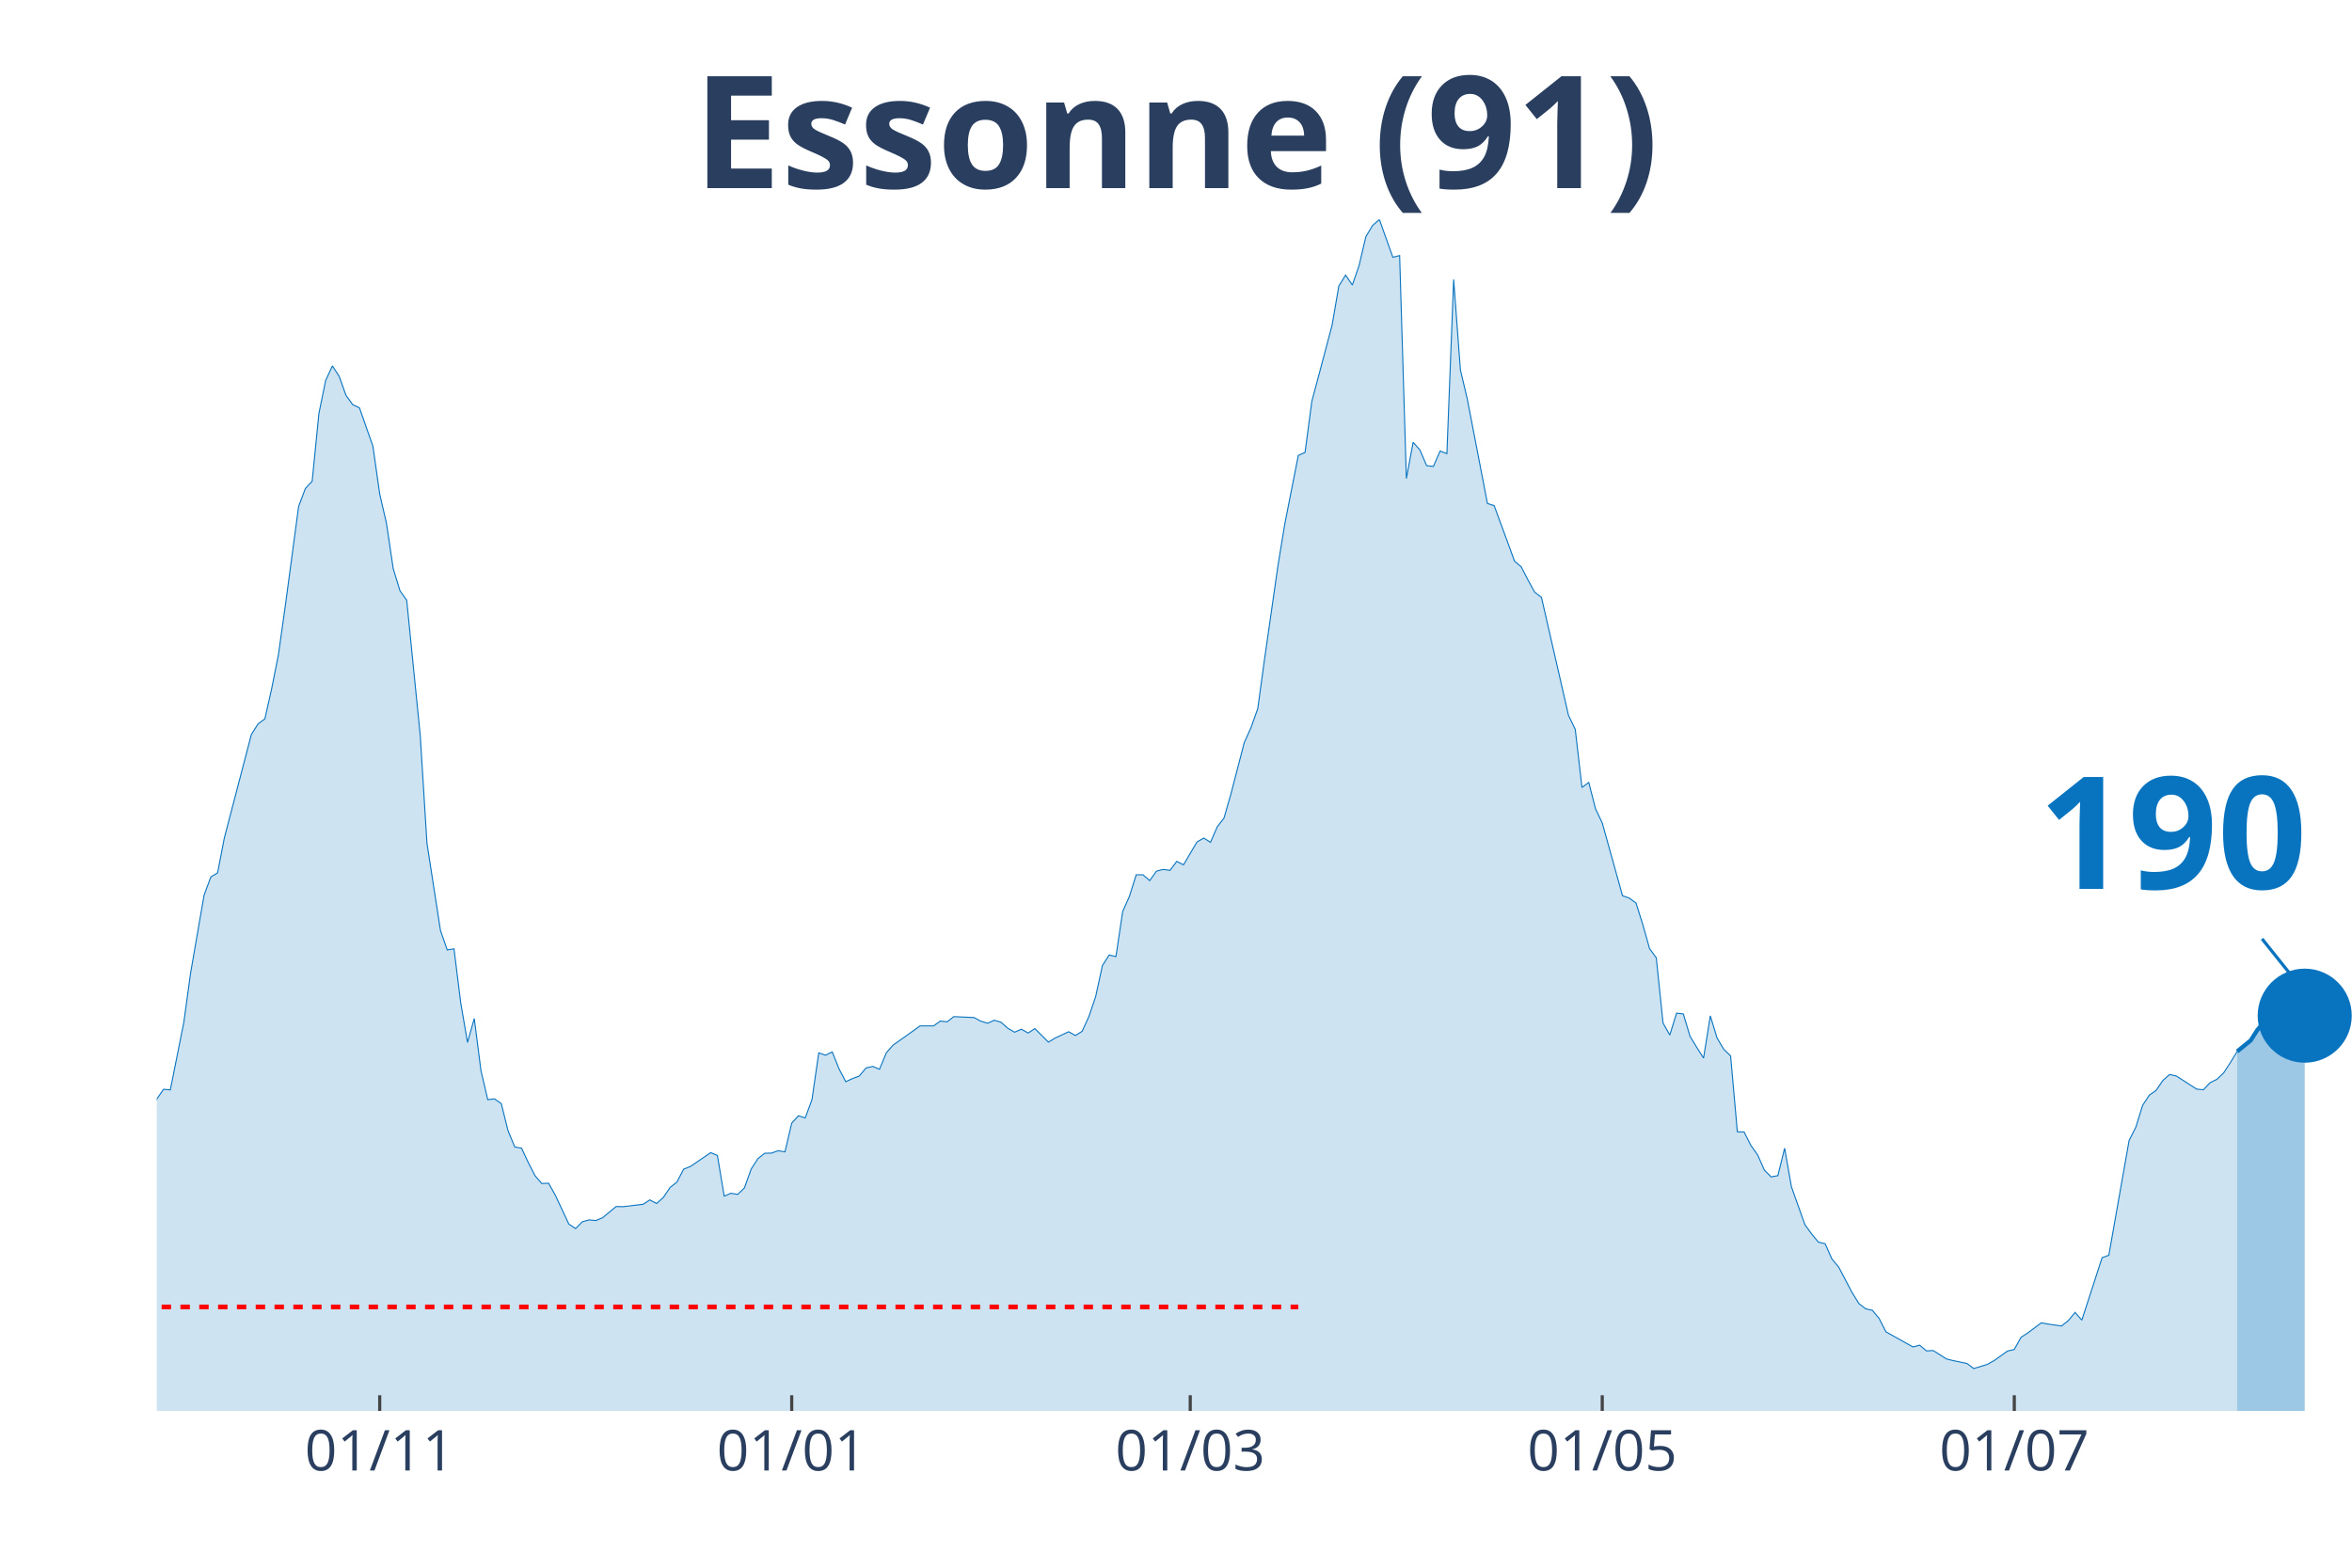
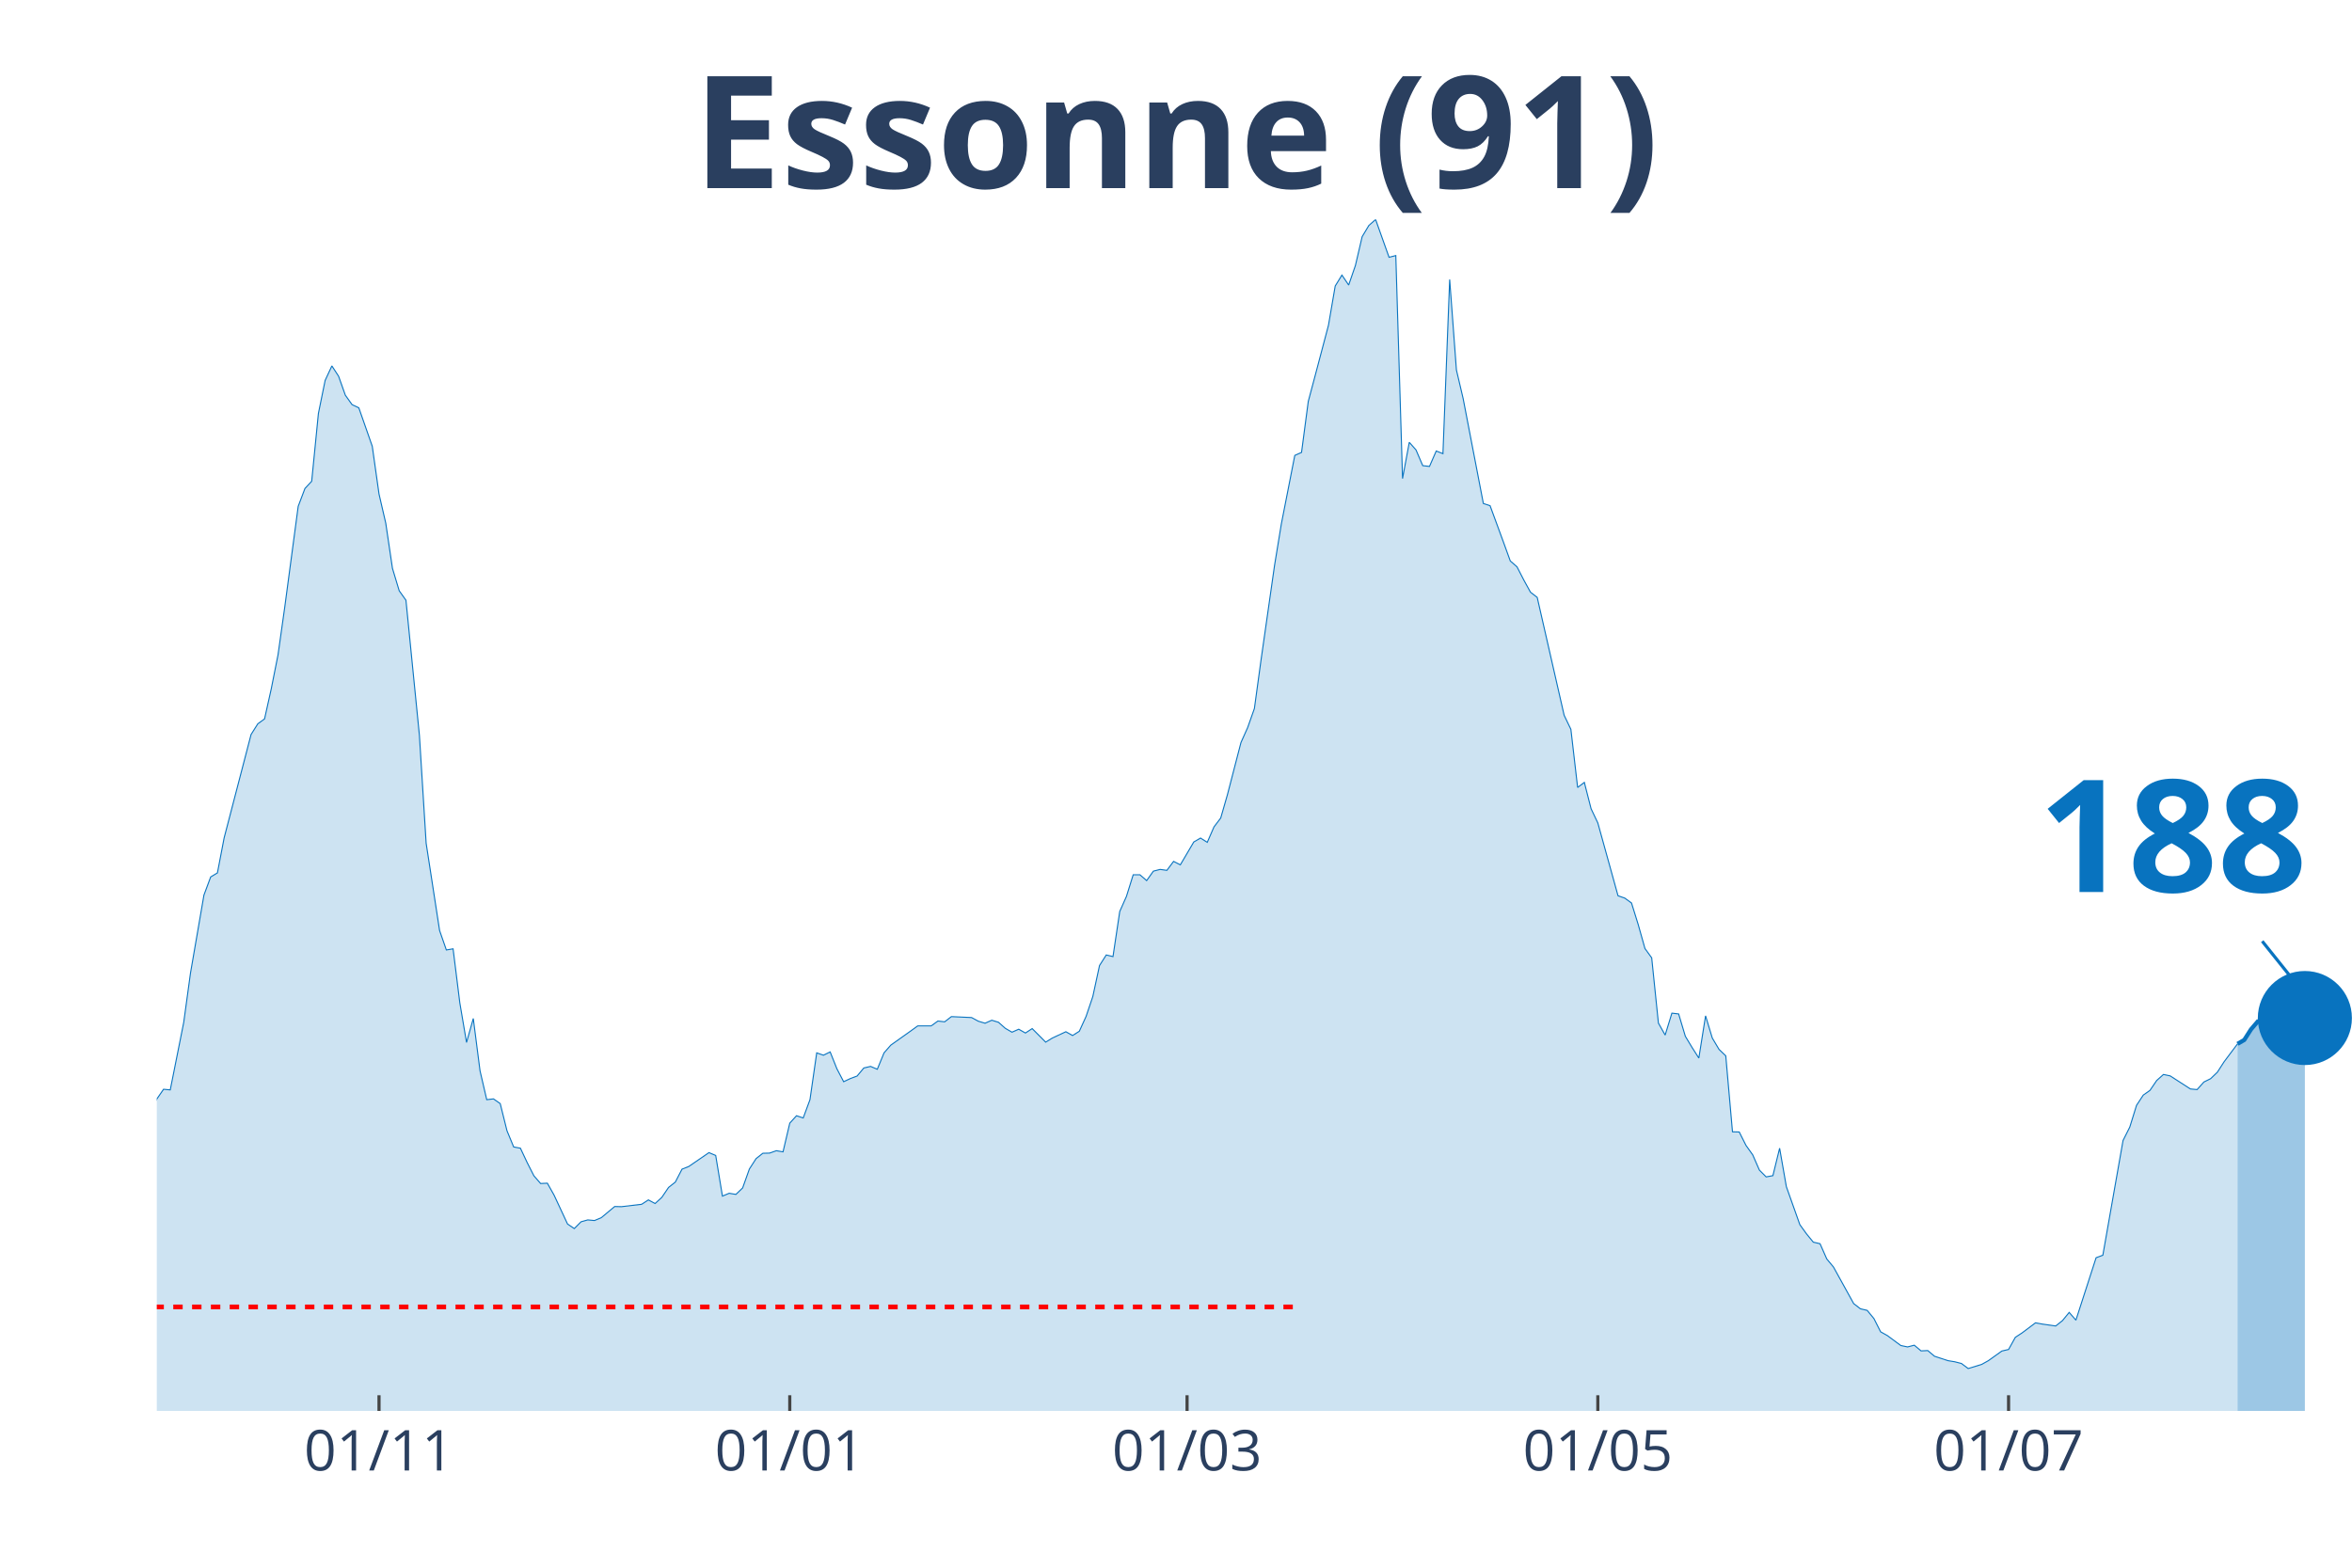
<svg xmlns="http://www.w3.org/2000/svg" class="main-svg" width="1125" height="750" style="" viewBox="0 0 750 500">
  <rect x="0" y="0" width="750" height="500" style="fill: rgb(0, 0, 0); fill-opacity: 0;" />
-   <defs id="defs-2b7d13">
+   <defs id="defs-c3b50a">
    <g class="clips">
-       <clipPath id="clip2b7d13xyplot" class="plotclip">
+       <clipPath id="clipc3b50axyplot" class="plotclip">
        <rect width="700" height="380" />
      </clipPath>
-       <clipPath class="axesclip" id="clip2b7d13x">
+       <clipPath class="axesclip" id="clipc3b50ax">
        <rect x="50" y="0" width="700" height="500" />
      </clipPath>
-       <clipPath class="axesclip" id="clip2b7d13y">
+       <clipPath class="axesclip" id="clipc3b50ay">
        <rect x="0" y="70" width="750" height="380" />
      </clipPath>
-       <clipPath class="axesclip" id="clip2b7d13xy">
+       <clipPath class="axesclip" id="clipc3b50axy">
        <rect x="50" y="70" width="700" height="380" />
      </clipPath>
    </g>
    <g class="gradients" />
  </defs>
  <g class="bglayer">
    <rect class="bg" x="50" y="70" width="700" height="380" style="fill: rgb(0, 0, 0); fill-opacity: 0; stroke-width: 0;" />
  </g>
  <g class="layer-below">
    <g class="imagelayer" />
    <g class="shapelayer" />
  </g>
  <g class="cartesianlayer">
    <g class="subplot xy">
      <g class="layer-subplot">
        <g class="shapelayer" />
        <g class="imagelayer" />
      </g>
      <g class="gridlayer">
        <g class="x">
-           <path class="xgrid crisp" transform="translate(121.08,0)" d="M0,70v380" style="stroke: rgb(255, 255, 255); stroke-opacity: 1; stroke-width: 1px;" />
-           <path class="xgrid crisp" transform="translate(252.46,0)" d="M0,70v380" style="stroke: rgb(255, 255, 255); stroke-opacity: 1; stroke-width: 1px;" />
-           <path class="xgrid crisp" transform="translate(379.54,0)" d="M0,70v380" style="stroke: rgb(255, 255, 255); stroke-opacity: 1; stroke-width: 1px;" />
-           <path class="xgrid crisp" transform="translate(510.92,0)" d="M0,70v380" style="stroke: rgb(255, 255, 255); stroke-opacity: 1; stroke-width: 1px;" />
-           <path class="xgrid crisp" transform="translate(642.31,0)" d="M0,70v380" style="stroke: rgb(255, 255, 255); stroke-opacity: 1; stroke-width: 1px;" />
+           <path class="xgrid crisp" transform="translate(120.86,0)" d="M0,70v380" style="stroke: rgb(255, 255, 255); stroke-opacity: 1; stroke-width: 1px;" />
+           <path class="xgrid crisp" transform="translate(251.84,0)" d="M0,70v380" style="stroke: rgb(255, 255, 255); stroke-opacity: 1; stroke-width: 1px;" />
+           <path class="xgrid crisp" transform="translate(378.53,0)" d="M0,70v380" style="stroke: rgb(255, 255, 255); stroke-opacity: 1; stroke-width: 1px;" />
+           <path class="xgrid crisp" transform="translate(509.51,0)" d="M0,70v380" style="stroke: rgb(255, 255, 255); stroke-opacity: 1; stroke-width: 1px;" />
+           <path class="xgrid crisp" transform="translate(640.49,0)" d="M0,70v380" style="stroke: rgb(255, 255, 255); stroke-opacity: 1; stroke-width: 1px;" />
        </g>
        <g class="y" />
      </g>
      <g class="zerolinelayer" />
      <path class="xlines-below" />
      <path class="ylines-below" />
      <g class="overlines-below" />
      <g class="xaxislayer-below" />
      <g class="yaxislayer-below" />
      <g class="overaxes-below" />
-       <g class="plot" transform="translate(50, 70)" clip-path="url('#clip2b7d13xyplot')">
+       <g class="plot" transform="translate(50, 70)" clip-path="url('#clipc3b50axyplot')">
        <g class="scatterlayer mlayer">
-           <g class="trace scatter trace97ed37" style="stroke-miterlimit: 2;">
+           <g class="trace scatter traceaff961" style="stroke-miterlimit: 2;">
            <g class="fills">
              <g>
-                 <path class="js-fill" d="M663.38,380L-292.92,380L-292.92,371.56L-275.69,376.18L-273.54,375.58L-256.31,376.63L-254.15,375.93L-198.15,376.53L-196,374.22L-168,375.38L-165.85,375.12L-159.38,373.26L-157.23,371.46L-129.23,364.82L-127.08,363.31L-112,358.89L-109.85,358.08L-105.54,355.82L-103.38,356.02L-96.92,354.67L-94.77,352.81L-86.15,350.95L-84,347.08L-73.23,334.36L-71.08,334.36L-60.31,325.66L-58.15,324.91L-56,325.01L-53.85,323.15L-49.54,320.13L-47.38,316.01L-45.23,313.5L-43.08,313.8L-40.92,313.5L-38.77,311.34L-34.46,307.82L-32.31,308.78L-30.15,305.16L-28,303.85L-25.85,303.95L-23.69,298.62L-17.23,287.26L-15.08,289.37L-10.77,288.72L-8.62,290.58L-6.46,289.93L-4.31,292.64L-2.15,288.87L0,280.53L2.15,277.41L4.31,277.61L8.62,256.05L10.77,240.37L15.08,215.48L17.23,209.7L19.38,208.4L21.54,197.24L30.15,164.26L32.31,160.85L34.46,159.29L36.62,149.69L38.77,138.88L40.92,123.65L45.23,91.48L47.38,85.8L49.54,83.49L51.69,61.88L53.85,51.32L56,46.7L58.15,50.01L60.31,56.04L62.46,59.06L64.62,60.07L68.92,72.33L71.08,87.56L73.23,96.86L75.38,111.29L77.54,118.42L79.69,121.44L84,164.52L86.15,198.95L90.46,226.79L92.62,232.98L94.77,232.62L96.92,249.87L99.08,262.48L101.23,254.84L103.38,271.53L105.54,280.73L107.69,280.48L109.85,281.98L112,290.63L114.15,295.81L116.31,296.21L118.46,300.78L120.62,305.01L122.77,307.47L124.92,307.37L127.08,311.19L131.38,320.39L133.54,321.84L135.69,319.68L137.85,319.08L140,319.28L142.15,318.38L146.46,314.81L148.62,314.86L155.08,314.1L157.23,312.7L159.38,313.85L161.54,311.89L163.69,308.72L165.85,307.02L168,302.89L170.15,302.04L176.62,297.62L178.77,298.52L180.92,311.49L183.08,310.58L185.23,310.94L187.38,308.88L189.54,302.84L191.69,299.53L193.85,297.82L196,297.77L198.15,297.01L200.31,297.37L202.46,288.22L204.62,285.85L206.77,286.56L208.92,280.73L211.08,265.8L213.23,266.55L215.38,265.5L217.54,270.88L219.69,275L221.85,273.99L224,273.19L226.15,270.62L228.31,270.12L230.46,271.03L232.62,265.8L234.77,263.34L241.23,258.76L243.38,257.2L247.69,257.2L249.85,255.65L252,255.9L254.15,254.24L260.62,254.54L262.77,255.7L264.92,256.35L267.08,255.39L269.23,256.05L271.38,257.96L273.54,259.21L275.69,258.26L277.85,259.47L280,258.06L284.31,262.38L286.46,261.07L290.77,259.06L292.92,260.27L295.08,258.91L297.23,254.19L299.38,247.85L301.54,237.95L303.69,234.58L305.85,235.09L308,220.71L310.15,215.89L312.31,209L314.46,209L316.62,210.86L318.77,207.84L320.92,207.29L323.08,207.59L325.23,204.73L327.38,205.83L331.69,198.54L333.85,197.29L336,198.65L338.15,193.72L340.31,190.9L342.46,183.42L346.77,166.83L348.92,162.05L351.08,155.97L353.23,140.24L357.54,110.23L359.69,97.11L364,75.25L366.15,74.29L368.31,58.01L370.46,49.96L374.77,33.73L376.92,21.21L379.08,17.74L381.23,20.91L383.38,14.68L385.54,5.48L387.69,1.91L389.85,0L394.15,12.06L396.31,11.51L398.46,82.63L400.62,71.07L402.77,73.49L404.92,78.51L407.08,78.76L409.23,73.84L411.38,74.69L413.54,19.15L415.69,48L417.85,57.1L424.31,90.58L426.46,91.28L430.77,102.99L432.92,108.92L435.08,110.78L437.23,114.96L439.38,118.88L441.54,120.53L450.15,158.13L452.31,162.61L454.46,181.15L456.62,179.54L458.77,187.94L460.92,192.46L467.38,215.69L469.54,216.44L471.69,218L473.85,224.88L476,232.52L478.15,235.49L480.31,256.3L482.46,260.12L484.62,253.13L486.77,253.38L488.92,260.52L491.08,264.09L493.23,267.46L495.38,253.99L497.54,261.07L499.69,264.69L501.85,266.75L504,290.98L506.15,291.03L508.31,295.3L510.46,298.32L512.62,303.2L514.77,305.36L516.92,304.96L519.08,296.21L521.23,308.47L525.54,320.59L527.69,323.55L529.85,326.17L532,326.67L534.15,331.54L536.31,334.11L540.62,342.3L542.77,345.77L544.92,347.43L547.08,347.93L549.23,350.54L551.38,354.77L560,359.59L562.15,359.04L564.31,360.85L566.46,360.75L570.77,363.46L572.92,363.97L577.23,364.87L579.38,366.48L583.69,365.17L585.85,363.97L590.15,360.9L592.31,360.4L594.46,356.53L596.62,355.12L600.92,351.9L603.08,352.3L607.38,352.91L609.54,351.2L611.69,348.58L613.85,351.05L620.31,331.14L622.46,330.34L628.92,293.75L631.08,289.47L633.23,282.54L635.38,279.27L637.54,277.76L639.69,274.6L641.85,272.69L644,273.19L650.46,277.36L652.62,277.56L654.77,275.3L656.92,274.24L659.08,272.18L661.23,268.87L663.38,265.35" style="fill: rgb(8, 115, 191); fill-opacity: 0.2; stroke-width: 0;" />
+                 <path class="js-fill" d="M663.5,380L-292.02,380L-292.02,371.56L-274.85,376.18L-272.7,375.58L-255.52,376.63L-253.37,375.93L-197.55,376.53L-195.4,374.22L-167.48,375.38L-165.34,375.12L-158.9,373.26L-156.75,371.46L-128.83,364.82L-126.69,363.31L-111.66,358.89L-109.51,358.08L-105.21,355.82L-103.07,356.02L-96.63,354.67L-94.48,352.81L-85.89,350.95L-83.74,347.08L-73.01,334.36L-70.86,334.36L-60.12,325.66L-57.98,324.91L-55.83,325.01L-53.68,323.15L-49.39,320.13L-47.24,316.01L-45.09,313.5L-42.94,313.8L-40.8,313.5L-38.65,311.34L-34.36,307.82L-32.21,308.78L-30.06,305.16L-27.91,303.85L-25.77,303.95L-23.62,298.62L-17.18,287.26L-15.03,289.37L-10.74,288.72L-8.59,290.58L-6.44,289.93L-4.29,292.64L-2.15,288.87L0,280.53L2.15,277.41L4.29,277.61L8.59,256.05L10.74,240.37L15.03,215.48L17.18,209.7L19.33,208.4L21.47,197.24L30.06,164.26L32.21,160.85L34.36,159.29L36.5,149.69L38.65,138.88L40.8,123.65L45.09,91.48L47.24,85.8L49.39,83.49L51.53,61.88L53.68,51.32L55.83,46.7L57.98,50.01L60.12,56.04L62.27,59.06L64.42,60.07L68.71,72.33L70.86,87.56L73.01,96.86L75.15,111.29L77.3,118.42L79.45,121.44L83.74,164.52L85.89,198.95L90.18,226.79L92.33,232.98L94.48,232.62L96.63,249.87L98.77,262.48L100.92,254.84L103.07,271.53L105.21,280.73L107.36,280.48L109.51,281.98L111.66,290.63L113.8,295.81L115.95,296.21L118.1,300.78L120.25,305.01L122.39,307.47L124.54,307.37L126.69,311.19L130.98,320.39L133.13,321.84L135.28,319.68L137.42,319.08L139.57,319.28L141.72,318.38L146.01,314.81L148.16,314.86L154.6,314.1L156.75,312.7L158.9,313.85L161.04,311.89L163.19,308.72L165.34,307.02L167.48,302.89L169.63,302.04L176.07,297.62L178.22,298.52L180.37,311.49L182.52,310.58L184.66,310.94L186.81,308.88L188.96,302.84L191.1,299.53L193.25,297.82L195.4,297.77L197.55,297.01L199.69,297.37L201.84,288.22L203.99,285.85L206.13,286.56L208.28,280.73L210.43,265.8L212.58,266.55L214.72,265.5L216.87,270.88L219.02,275L221.17,273.99L223.31,273.19L225.46,270.62L227.61,270.12L229.75,271.03L231.9,265.8L234.05,263.34L240.49,258.76L242.64,257.2L246.93,257.2L249.08,255.65L251.23,255.9L253.37,254.24L259.82,254.54L261.96,255.7L264.11,256.35L266.26,255.39L268.4,256.05L270.55,257.96L272.7,259.21L274.85,258.26L276.99,259.47L279.14,258.06L283.44,262.38L285.58,261.07L289.88,259.06L292.02,260.27L294.17,258.91L296.32,254.19L298.47,247.85L300.61,237.95L302.76,234.58L304.91,235.09L307.06,220.71L309.2,215.89L311.35,209L313.5,209L315.64,210.86L317.79,207.84L319.94,207.29L322.09,207.59L324.23,204.73L326.38,205.83L330.67,198.54L332.82,197.29L334.97,198.65L337.12,193.72L339.26,190.9L341.41,183.42L345.71,166.83L347.85,162.05L350,155.97L352.15,140.24L356.44,110.23L358.59,97.11L362.88,75.25L365.03,74.29L367.18,58.01L369.33,49.96L373.62,33.73L375.77,21.21L377.91,17.74L380.06,20.91L382.21,14.68L384.36,5.48L386.5,1.91L388.65,0L392.94,12.06L395.09,11.51L397.24,82.63L399.39,71.07L401.53,73.49L403.68,78.51L405.83,78.76L407.98,73.84L410.12,74.69L412.27,19.15L414.42,48L416.56,57.1L423.01,90.58L425.15,91.28L429.45,102.99L431.6,108.92L433.74,110.78L435.89,114.96L438.04,118.88L440.18,120.53L448.77,158.13L450.92,162.61L453.07,181.15L455.21,179.54L457.36,187.94L459.51,192.46L465.95,215.69L468.1,216.44L470.25,218L472.39,224.88L474.54,232.52L476.69,235.49L478.83,256.3L480.98,260.12L483.13,253.13L485.28,253.38L487.42,260.52L489.57,264.09L491.72,267.46L493.87,253.99L496.01,261.07L498.16,264.69L500.31,266.75L502.45,290.98L504.6,291.03L506.75,295.3L508.9,298.32L511.04,303.2L513.19,305.36L515.34,304.96L517.48,296.21L519.63,308.47L523.93,320.59L526.07,323.55L528.22,326.17L530.37,326.67L532.52,331.54L534.66,334.11L541.1,345.77L543.25,347.43L545.4,347.93L547.55,350.54L549.69,354.77L551.84,355.97L556.13,359.14L558.28,359.59L560.43,359.04L562.58,360.85L564.72,360.75L566.87,362.56L571.17,363.97L573.31,364.32L575.46,364.87L577.61,366.48L581.9,365.17L584.05,363.97L588.34,360.9L590.49,360.4L592.64,356.53L594.79,355.12L599.08,351.9L601.23,352.3L605.52,352.91L607.67,351.2L609.82,348.58L611.96,351.05L618.4,331.14L620.55,330.34L626.99,293.75L629.14,289.47L631.29,282.54L633.44,279.27L635.58,277.76L637.73,274.6L639.88,272.69L642.02,273.14L648.47,277.31L650.61,277.51L652.76,275.1L654.91,274.04L657.06,271.98L659.2,268.66L663.5,262.93" style="fill: rgb(8, 115, 191); fill-opacity: 0.2; stroke-width: 0;" />
              </g>
            </g>
            <g class="errorbars" />
            <g class="lines">
-               <path class="js-line" d="M-292.92,371.56L-275.69,376.18L-273.54,375.58L-256.31,376.63L-254.15,375.93L-198.15,376.53L-196,374.22L-168,375.38L-165.85,375.12L-159.38,373.26L-157.23,371.46L-129.23,364.82L-127.08,363.31L-112,358.89L-109.85,358.08L-105.54,355.82L-103.38,356.02L-96.92,354.67L-94.77,352.81L-86.15,350.95L-84,347.08L-73.23,334.36L-71.08,334.36L-60.31,325.66L-58.15,324.91L-56,325.01L-53.85,323.15L-49.54,320.13L-47.38,316.01L-45.23,313.5L-43.08,313.8L-40.92,313.5L-38.77,311.34L-34.46,307.82L-32.31,308.78L-30.15,305.16L-28,303.85L-25.85,303.95L-23.69,298.62L-17.23,287.26L-15.08,289.37L-10.77,288.72L-8.62,290.58L-6.46,289.93L-4.31,292.64L-2.15,288.87L0,280.53L2.15,277.41L4.31,277.61L8.62,256.05L10.77,240.37L15.08,215.48L17.23,209.7L19.38,208.4L21.54,197.24L30.15,164.26L32.31,160.85L34.46,159.29L36.62,149.69L38.77,138.88L40.92,123.65L45.23,91.48L47.38,85.8L49.54,83.49L51.69,61.88L53.85,51.32L56,46.7L58.15,50.01L60.31,56.04L62.46,59.06L64.62,60.07L68.92,72.33L71.08,87.56L73.23,96.86L75.38,111.29L77.54,118.42L79.69,121.44L84,164.52L86.15,198.95L90.46,226.79L92.62,232.98L94.77,232.62L96.92,249.87L99.08,262.48L101.23,254.84L103.38,271.53L105.54,280.73L107.69,280.48L109.85,281.98L112,290.63L114.15,295.81L116.31,296.21L118.46,300.78L120.62,305.01L122.77,307.47L124.92,307.37L127.08,311.19L131.38,320.39L133.54,321.84L135.69,319.68L137.85,319.08L140,319.28L142.15,318.38L146.46,314.81L148.62,314.86L155.08,314.1L157.23,312.7L159.38,313.85L161.54,311.89L163.69,308.72L165.85,307.02L168,302.89L170.15,302.04L176.62,297.62L178.77,298.52L180.92,311.49L183.08,310.58L185.23,310.94L187.38,308.88L189.54,302.84L191.69,299.53L193.85,297.82L196,297.77L198.15,297.01L200.31,297.37L202.46,288.22L204.62,285.85L206.77,286.56L208.92,280.73L211.08,265.8L213.23,266.55L215.38,265.5L217.54,270.88L219.69,275L221.85,273.99L224,273.19L226.15,270.62L228.31,270.12L230.46,271.03L232.62,265.8L234.77,263.34L241.23,258.76L243.38,257.2L247.69,257.2L249.85,255.65L252,255.9L254.15,254.24L260.62,254.54L262.77,255.7L264.92,256.35L267.08,255.39L269.23,256.05L271.38,257.96L273.54,259.21L275.69,258.26L277.85,259.47L280,258.06L284.31,262.38L286.46,261.07L290.77,259.06L292.92,260.27L295.08,258.91L297.23,254.19L299.38,247.85L301.54,237.95L303.69,234.58L305.85,235.09L308,220.71L310.15,215.89L312.31,209L314.46,209L316.62,210.86L318.77,207.84L320.92,207.29L323.08,207.59L325.23,204.73L327.38,205.83L331.69,198.54L333.85,197.29L336,198.65L338.15,193.72L340.31,190.9L342.46,183.42L346.77,166.83L348.92,162.05L351.08,155.97L353.23,140.24L357.54,110.23L359.69,97.11L364,75.25L366.15,74.29L368.31,58.01L370.46,49.96L374.77,33.73L376.92,21.21L379.08,17.74L381.23,20.91L383.38,14.68L385.54,5.48L387.69,1.91L389.85,0L394.15,12.06L396.31,11.51L398.46,82.63L400.62,71.07L402.77,73.49L404.92,78.51L407.08,78.76L409.23,73.84L411.38,74.69L413.54,19.15L415.69,48L417.85,57.1L424.31,90.58L426.46,91.28L430.77,102.99L432.92,108.92L435.08,110.78L437.23,114.96L439.38,118.88L441.54,120.53L450.15,158.13L452.31,162.61L454.46,181.15L456.62,179.54L458.77,187.94L460.92,192.46L467.38,215.69L469.54,216.44L471.69,218L473.85,224.88L476,232.52L478.15,235.49L480.31,256.3L482.46,260.12L484.62,253.13L486.77,253.38L488.92,260.52L491.08,264.09L493.23,267.46L495.38,253.99L497.54,261.07L499.69,264.69L501.85,266.75L504,290.98L506.15,291.03L508.31,295.3L510.46,298.32L512.62,303.2L514.77,305.36L516.92,304.96L519.08,296.21L521.23,308.47L525.54,320.59L527.69,323.55L529.85,326.17L532,326.67L534.15,331.54L536.31,334.11L540.62,342.3L542.77,345.77L544.92,347.43L547.08,347.93L549.23,350.54L551.38,354.77L560,359.59L562.15,359.04L564.31,360.85L566.46,360.75L570.77,363.46L572.92,363.97L577.23,364.87L579.38,366.48L583.69,365.17L585.85,363.97L590.15,360.9L592.31,360.4L594.46,356.53L596.62,355.12L600.92,351.9L603.08,352.3L607.38,352.91L609.54,351.2L611.69,348.58L613.85,351.05L620.31,331.14L622.46,330.34L628.92,293.75L631.08,289.47L633.23,282.54L635.38,279.27L637.54,277.76L639.69,274.6L641.85,272.69L644,273.19L650.46,277.36L652.62,277.56L654.77,275.3L656.92,274.24L659.08,272.18L661.23,268.87L663.38,265.35" style="vector-effect: non-scaling-stroke; fill: none; stroke: rgb(8, 115, 191); stroke-opacity: 1; stroke-width: 0.5px; opacity: 1;" />
+               <path class="js-line" d="M-292.02,371.56L-274.85,376.18L-272.7,375.58L-255.52,376.63L-253.37,375.93L-197.55,376.53L-195.4,374.22L-167.48,375.38L-165.34,375.12L-158.9,373.26L-156.75,371.46L-128.83,364.82L-126.69,363.31L-111.66,358.89L-109.51,358.08L-105.21,355.82L-103.07,356.02L-96.63,354.67L-94.48,352.81L-85.89,350.95L-83.74,347.08L-73.01,334.36L-70.86,334.36L-60.12,325.66L-57.98,324.91L-55.83,325.01L-53.68,323.15L-49.39,320.13L-47.24,316.01L-45.09,313.5L-42.94,313.8L-40.8,313.5L-38.65,311.34L-34.36,307.82L-32.21,308.78L-30.06,305.16L-27.91,303.85L-25.77,303.95L-23.62,298.62L-17.18,287.26L-15.03,289.37L-10.74,288.72L-8.59,290.58L-6.44,289.93L-4.29,292.64L-2.15,288.87L0,280.53L2.15,277.41L4.29,277.61L8.59,256.05L10.74,240.37L15.03,215.48L17.18,209.7L19.33,208.4L21.47,197.24L30.06,164.26L32.21,160.85L34.36,159.29L36.5,149.69L38.65,138.88L40.8,123.65L45.09,91.48L47.24,85.8L49.39,83.49L51.53,61.88L53.68,51.32L55.83,46.7L57.98,50.01L60.12,56.04L62.27,59.06L64.42,60.07L68.71,72.33L70.86,87.56L73.01,96.86L75.15,111.29L77.3,118.42L79.45,121.44L83.74,164.52L85.89,198.95L90.18,226.79L92.33,232.98L94.48,232.62L96.63,249.87L98.77,262.48L100.92,254.84L103.07,271.53L105.21,280.73L107.36,280.48L109.51,281.98L111.66,290.63L113.8,295.81L115.95,296.21L118.1,300.78L120.25,305.01L122.39,307.47L124.54,307.37L126.69,311.19L130.98,320.39L133.13,321.84L135.28,319.68L137.42,319.08L139.57,319.28L141.72,318.38L146.01,314.81L148.16,314.86L154.6,314.1L156.75,312.7L158.9,313.85L161.04,311.89L163.19,308.72L165.34,307.02L167.48,302.89L169.63,302.04L176.07,297.62L178.22,298.52L180.37,311.49L182.52,310.58L184.66,310.94L186.81,308.88L188.96,302.84L191.1,299.53L193.25,297.82L195.4,297.77L197.55,297.01L199.69,297.37L201.84,288.22L203.99,285.85L206.13,286.56L208.28,280.73L210.43,265.8L212.58,266.55L214.72,265.5L216.87,270.88L219.02,275L221.17,273.99L223.31,273.19L225.46,270.62L227.61,270.12L229.75,271.03L231.9,265.8L234.05,263.34L240.49,258.76L242.64,257.2L246.93,257.2L249.08,255.65L251.23,255.9L253.37,254.24L259.82,254.54L261.96,255.7L264.11,256.35L266.26,255.39L268.4,256.05L270.55,257.96L272.7,259.21L274.85,258.26L276.99,259.47L279.14,258.06L283.44,262.38L285.58,261.07L289.88,259.06L292.02,260.27L294.17,258.91L296.32,254.19L298.47,247.85L300.61,237.95L302.76,234.58L304.91,235.09L307.06,220.71L309.2,215.89L311.35,209L313.5,209L315.64,210.86L317.79,207.84L319.94,207.29L322.09,207.59L324.23,204.73L326.38,205.83L330.67,198.54L332.82,197.29L334.97,198.65L337.12,193.72L339.26,190.9L341.41,183.42L345.71,166.83L347.85,162.05L350,155.97L352.15,140.24L356.44,110.23L358.59,97.11L362.88,75.25L365.03,74.29L367.18,58.01L369.33,49.96L373.62,33.73L375.77,21.21L377.91,17.74L380.06,20.91L382.21,14.68L384.36,5.48L386.5,1.91L388.65,0L392.94,12.06L395.09,11.51L397.24,82.63L399.39,71.07L401.53,73.49L403.68,78.51L405.83,78.76L407.98,73.84L410.12,74.69L412.27,19.15L414.42,48L416.56,57.1L423.01,90.58L425.15,91.28L429.45,102.99L431.6,108.92L433.74,110.78L435.89,114.96L438.04,118.88L440.18,120.53L448.77,158.13L450.92,162.61L453.07,181.15L455.21,179.54L457.36,187.94L459.51,192.46L465.95,215.69L468.1,216.44L470.25,218L472.39,224.88L474.54,232.52L476.69,235.49L478.83,256.3L480.98,260.12L483.13,253.13L485.28,253.38L487.42,260.52L489.57,264.09L491.72,267.46L493.87,253.99L496.01,261.07L498.16,264.69L500.31,266.75L502.45,290.98L504.6,291.03L506.75,295.3L508.9,298.32L511.04,303.2L513.19,305.36L515.34,304.96L517.48,296.21L519.63,308.47L523.93,320.59L526.07,323.55L528.22,326.17L530.37,326.67L532.52,331.54L534.66,334.11L541.1,345.77L543.25,347.43L545.4,347.93L547.55,350.54L549.69,354.77L551.84,355.97L556.13,359.14L558.28,359.59L560.43,359.04L562.58,360.85L564.72,360.75L566.87,362.56L571.17,363.97L573.31,364.32L575.46,364.87L577.61,366.48L581.9,365.17L584.05,363.97L588.34,360.9L590.49,360.4L592.64,356.53L594.79,355.12L599.08,351.9L601.23,352.3L605.52,352.91L607.67,351.2L609.82,348.58L611.96,351.05L618.4,331.14L620.55,330.34L626.99,293.75L629.14,289.47L631.29,282.54L633.44,279.27L635.58,277.76L637.73,274.6L639.88,272.69L642.02,273.14L648.47,277.31L650.61,277.51L652.76,275.1L654.91,274.04L657.06,271.98L659.2,268.66L663.5,262.93" style="vector-effect: non-scaling-stroke; fill: none; stroke: rgb(8, 115, 191); stroke-opacity: 1; stroke-width: 0.5px; opacity: 1;" />
            </g>
            <g class="points" />
            <g class="text" />
          </g>
-           <g class="trace scatter tracee606f8" style="stroke-miterlimit: 2;">
+           <g class="trace scatter trace2aace6" style="stroke-miterlimit: 2;">
            <g class="fills">
              <g>
-                 <path class="js-fill" d="M684.92,380L663.38,380L663.38,265.35L667.69,261.83L669.85,258.46L672,255.95L674.15,256.15L676.31,254.64L678.46,255.85L680.62,254.49L682.77,254.19L684.92,253.94" style="fill: rgb(8, 115, 191); fill-opacity: 0.4; stroke-width: 0;" />
+                 <path class="js-fill" d="M684.97,380L663.5,380L663.5,262.93L665.64,261.68L667.79,258.31L669.94,255.8L672.09,256.05L674.23,254.54L676.38,255.7L678.53,254.34L680.67,253.99L682.82,253.84L684.97,254.69" style="fill: rgb(8, 115, 191); fill-opacity: 0.4; stroke-width: 0;" />
              </g>
            </g>
            <g class="errorbars" />
            <g class="lines">
-               <path class="js-line" d="M663.38,265.35L667.69,261.83L669.85,258.46L672,255.95L674.15,256.15L676.31,254.64L678.46,255.85L680.62,254.49L682.77,254.19L684.92,253.94" style="vector-effect: non-scaling-stroke; fill: none; stroke: rgb(8, 115, 191); stroke-opacity: 1; stroke-width: 2px; opacity: 1;" />
+               <path class="js-line" d="M663.5,262.93L665.64,261.68L667.79,258.31L669.94,255.8L672.09,256.05L674.23,254.54L676.38,255.7L678.53,254.34L680.67,253.99L682.82,253.84L684.97,254.69" style="vector-effect: non-scaling-stroke; fill: none; stroke: rgb(8, 115, 191); stroke-opacity: 1; stroke-width: 2px; opacity: 1;" />
            </g>
            <g class="points" />
            <g class="text" />
          </g>
-           <g class="trace scatter trace2ad6b3" style="stroke-miterlimit: 2; opacity: 1;">
+           <g class="trace scatter tracec9fb44" style="stroke-miterlimit: 2; opacity: 1;">
            <g class="fills" />
            <g class="errorbars" />
            <g class="lines" />
            <g class="points">
-               <path class="point" transform="translate(684.92,253.94)" d="M15,0A15,15 0 1,1 0,-15A15,15 0 0,1 15,0Z" style="opacity: 1; stroke-width: 0px; fill: rgb(8, 115, 191); fill-opacity: 1;" />
+               <path class="point" transform="translate(684.97,254.69)" d="M15,0A15,15 0 1,1 0,-15A15,15 0 0,1 15,0Z" style="opacity: 1; stroke-width: 0px; fill: rgb(8, 115, 191); fill-opacity: 1;" />
            </g>
            <g class="text" />
          </g>
        </g>
      </g>
      <g class="overplot" />
      <path class="xlines-above crisp" style="fill: none; stroke-width: 1px; stroke: rgb(0, 0, 0); stroke-opacity: 0;" d="" />
      <path class="ylines-above crisp" style="fill: none;" d="M0,0" />
      <g class="overlines-above" />
      <g class="xaxislayer-above">
-         <path class="xtick ticks crisp" d="M0,450v-5" transform="translate(121.08,0)" style="stroke: rgb(68, 68, 68); stroke-opacity: 1; stroke-width: 1px;" />
-         <path class="xtick ticks crisp" d="M0,450v-5" transform="translate(252.46,0)" style="stroke: rgb(68, 68, 68); stroke-opacity: 1; stroke-width: 1px;" />
-         <path class="xtick ticks crisp" d="M0,450v-5" transform="translate(379.54,0)" style="stroke: rgb(68, 68, 68); stroke-opacity: 1; stroke-width: 1px;" />
-         <path class="xtick ticks crisp" d="M0,450v-5" transform="translate(510.92,0)" style="stroke: rgb(68, 68, 68); stroke-opacity: 1; stroke-width: 1px;" />
-         <path class="xtick ticks crisp" d="M0,450v-5" transform="translate(642.31,0)" style="stroke: rgb(68, 68, 68); stroke-opacity: 1; stroke-width: 1px;" />
+         <path class="xtick ticks crisp" d="M0,450v-5" transform="translate(120.86,0)" style="stroke: rgb(68, 68, 68); stroke-opacity: 1; stroke-width: 1px;" />
+         <path class="xtick ticks crisp" d="M0,450v-5" transform="translate(251.84,0)" style="stroke: rgb(68, 68, 68); stroke-opacity: 1; stroke-width: 1px;" />
+         <path class="xtick ticks crisp" d="M0,450v-5" transform="translate(378.53,0)" style="stroke: rgb(68, 68, 68); stroke-opacity: 1; stroke-width: 1px;" />
+         <path class="xtick ticks crisp" d="M0,450v-5" transform="translate(509.51,0)" style="stroke: rgb(68, 68, 68); stroke-opacity: 1; stroke-width: 1px;" />
+         <path class="xtick ticks crisp" d="M0,450v-5" transform="translate(640.49,0)" style="stroke: rgb(68, 68, 68); stroke-opacity: 1; stroke-width: 1px;" />
        <g class="xtick">
-           <text text-anchor="middle" x="0" y="469" transform="translate(121.08,0)" style="font-family: 'Open Sans', verdana, arial, sans-serif; font-size: 18px; fill: rgb(42, 63, 95); fill-opacity: 1; white-space: pre;">01/11</text>
+           <text text-anchor="middle" x="0" y="469" transform="translate(120.86,0)" style="font-family: 'Open Sans', verdana, arial, sans-serif; font-size: 18px; fill: rgb(42, 63, 95); fill-opacity: 1; white-space: pre;">01/11</text>
        </g>
        <g class="xtick">
-           <text text-anchor="middle" x="0" y="469" transform="translate(252.46,0)" style="font-family: 'Open Sans', verdana, arial, sans-serif; font-size: 18px; fill: rgb(42, 63, 95); fill-opacity: 1; white-space: pre;">01/01</text>
+           <text text-anchor="middle" x="0" y="469" transform="translate(251.84,0)" style="font-family: 'Open Sans', verdana, arial, sans-serif; font-size: 18px; fill: rgb(42, 63, 95); fill-opacity: 1; white-space: pre;">01/01</text>
        </g>
        <g class="xtick">
-           <text text-anchor="middle" x="0" y="469" transform="translate(379.54,0)" style="font-family: 'Open Sans', verdana, arial, sans-serif; font-size: 18px; fill: rgb(42, 63, 95); fill-opacity: 1; white-space: pre;">01/03</text>
+           <text text-anchor="middle" x="0" y="469" transform="translate(378.53,0)" style="font-family: 'Open Sans', verdana, arial, sans-serif; font-size: 18px; fill: rgb(42, 63, 95); fill-opacity: 1; white-space: pre;">01/03</text>
        </g>
        <g class="xtick">
-           <text text-anchor="middle" x="0" y="469" transform="translate(510.92,0)" style="font-family: 'Open Sans', verdana, arial, sans-serif; font-size: 18px; fill: rgb(42, 63, 95); fill-opacity: 1; white-space: pre;">01/05</text>
+           <text text-anchor="middle" x="0" y="469" transform="translate(509.51,0)" style="font-family: 'Open Sans', verdana, arial, sans-serif; font-size: 18px; fill: rgb(42, 63, 95); fill-opacity: 1; white-space: pre;">01/05</text>
        </g>
        <g class="xtick">
-           <text text-anchor="middle" x="0" y="469" transform="translate(642.31,0)" style="font-family: 'Open Sans', verdana, arial, sans-serif; font-size: 18px; fill: rgb(42, 63, 95); fill-opacity: 1; white-space: pre;">01/07</text>
+           <text text-anchor="middle" x="0" y="469" transform="translate(640.49,0)" style="font-family: 'Open Sans', verdana, arial, sans-serif; font-size: 18px; fill: rgb(42, 63, 95); fill-opacity: 1; white-space: pre;">01/07</text>
        </g>
      </g>
      <g class="yaxislayer-above" />
      <g class="overaxes-above" />
    </g>
  </g>
  <g class="polarlayer" />
  <g class="ternarylayer" />
  <g class="geolayer" />
  <g class="funnelarealayer" />
  <g class="pielayer" />
  <g class="treemaplayer" />
  <g class="sunburstlayer" />
  <g class="glimages" />
-   <defs id="topdefs-2b7d13">
+   <defs id="topdefs-c3b50a">
    <g class="clips" />
  </defs>
  <g class="layer-above">
    <g class="imagelayer" />
    <g class="shapelayer">
-       <path data-index="0" fill-rule="evenodd" d="M-1160.46,416.84L414,416.84" clip-path="url('#clip2b7d13xy')" style="opacity: 1; stroke: rgb(255, 0, 0); stroke-opacity: 1; fill: rgb(0, 0, 0); fill-opacity: 0; stroke-dasharray: 3px, 3px; stroke-width: 1.5px;" />
+       <path data-index="0" fill-rule="evenodd" d="M-1156.75,416.84L412.88,416.84" clip-path="url('#clipc3b50axy')" style="opacity: 1; stroke: rgb(255, 0, 0); stroke-opacity: 1; fill: rgb(0, 0, 0); fill-opacity: 0; stroke-dasharray: 3px, 3px; stroke-width: 1.5px;" />
    </g>
  </g>
  <g class="infolayer">
    <g class="g-gtitle">
      <text class="gtitle" x="375" y="25" text-anchor="middle" dy="0.7em" style="font-family: 'Open Sans', verdana, arial, sans-serif; font-size: 50px; fill: rgb(42, 63, 95); opacity: 1; font-weight: normal; white-space: pre;">
        <tspan style="font-weight:bold">Essonne (91)</tspan>
      </text>
    </g>
    <g class="g-xtitle" />
    <g class="annotation" data-index="0" style="opacity: 1;">
-       <g class="annotation-text-g" transform="rotate(0,692.92,263.94)">
-         <g class="cursor-pointer" transform="translate(635, 228)">
+       <g class="annotation-text-g" transform="rotate(0,692.97,264.69)">
+         <g class="cursor-pointer" transform="translate(635, 229)">
          <rect class="bg" x="0.5" y="0.5" width="115" height="71" style="stroke-width: 1px; stroke: rgb(0, 0, 0); stroke-opacity: 0; fill: rgb(255, 255, 255); fill-opacity: 0.6;" />
          <text class="annotation-text" text-anchor="middle" x="57.812" y="55.5" style="font-family: 'Open Sans', verdana, arial, sans-serif; font-size: 50px; fill: rgb(8, 115, 191); fill-opacity: 1; white-space: pre;">
-             <tspan style="font-weight:bold">190 </tspan>
+             <tspan style="font-weight:bold">188 </tspan>
          </text>
        </g>
      </g>
      <g class="annotation-arrow-g" style="opacity: 1;">
-         <path d="M721.32,299.44L732.92,313.94" style="stroke-width: 1px; stroke: rgb(8, 115, 191); stroke-opacity: 1; stroke-dasharray: 0px, 0px, 18.569px, 18.569px;" />
+         <path d="M721.37,300.19L732.97,314.69" style="stroke-width: 1px; stroke: rgb(8, 115, 191); stroke-opacity: 1; stroke-dasharray: 0px, 0px, 18.569px, 18.569px;" />
      </g>
    </g>
  </g>
</svg>
